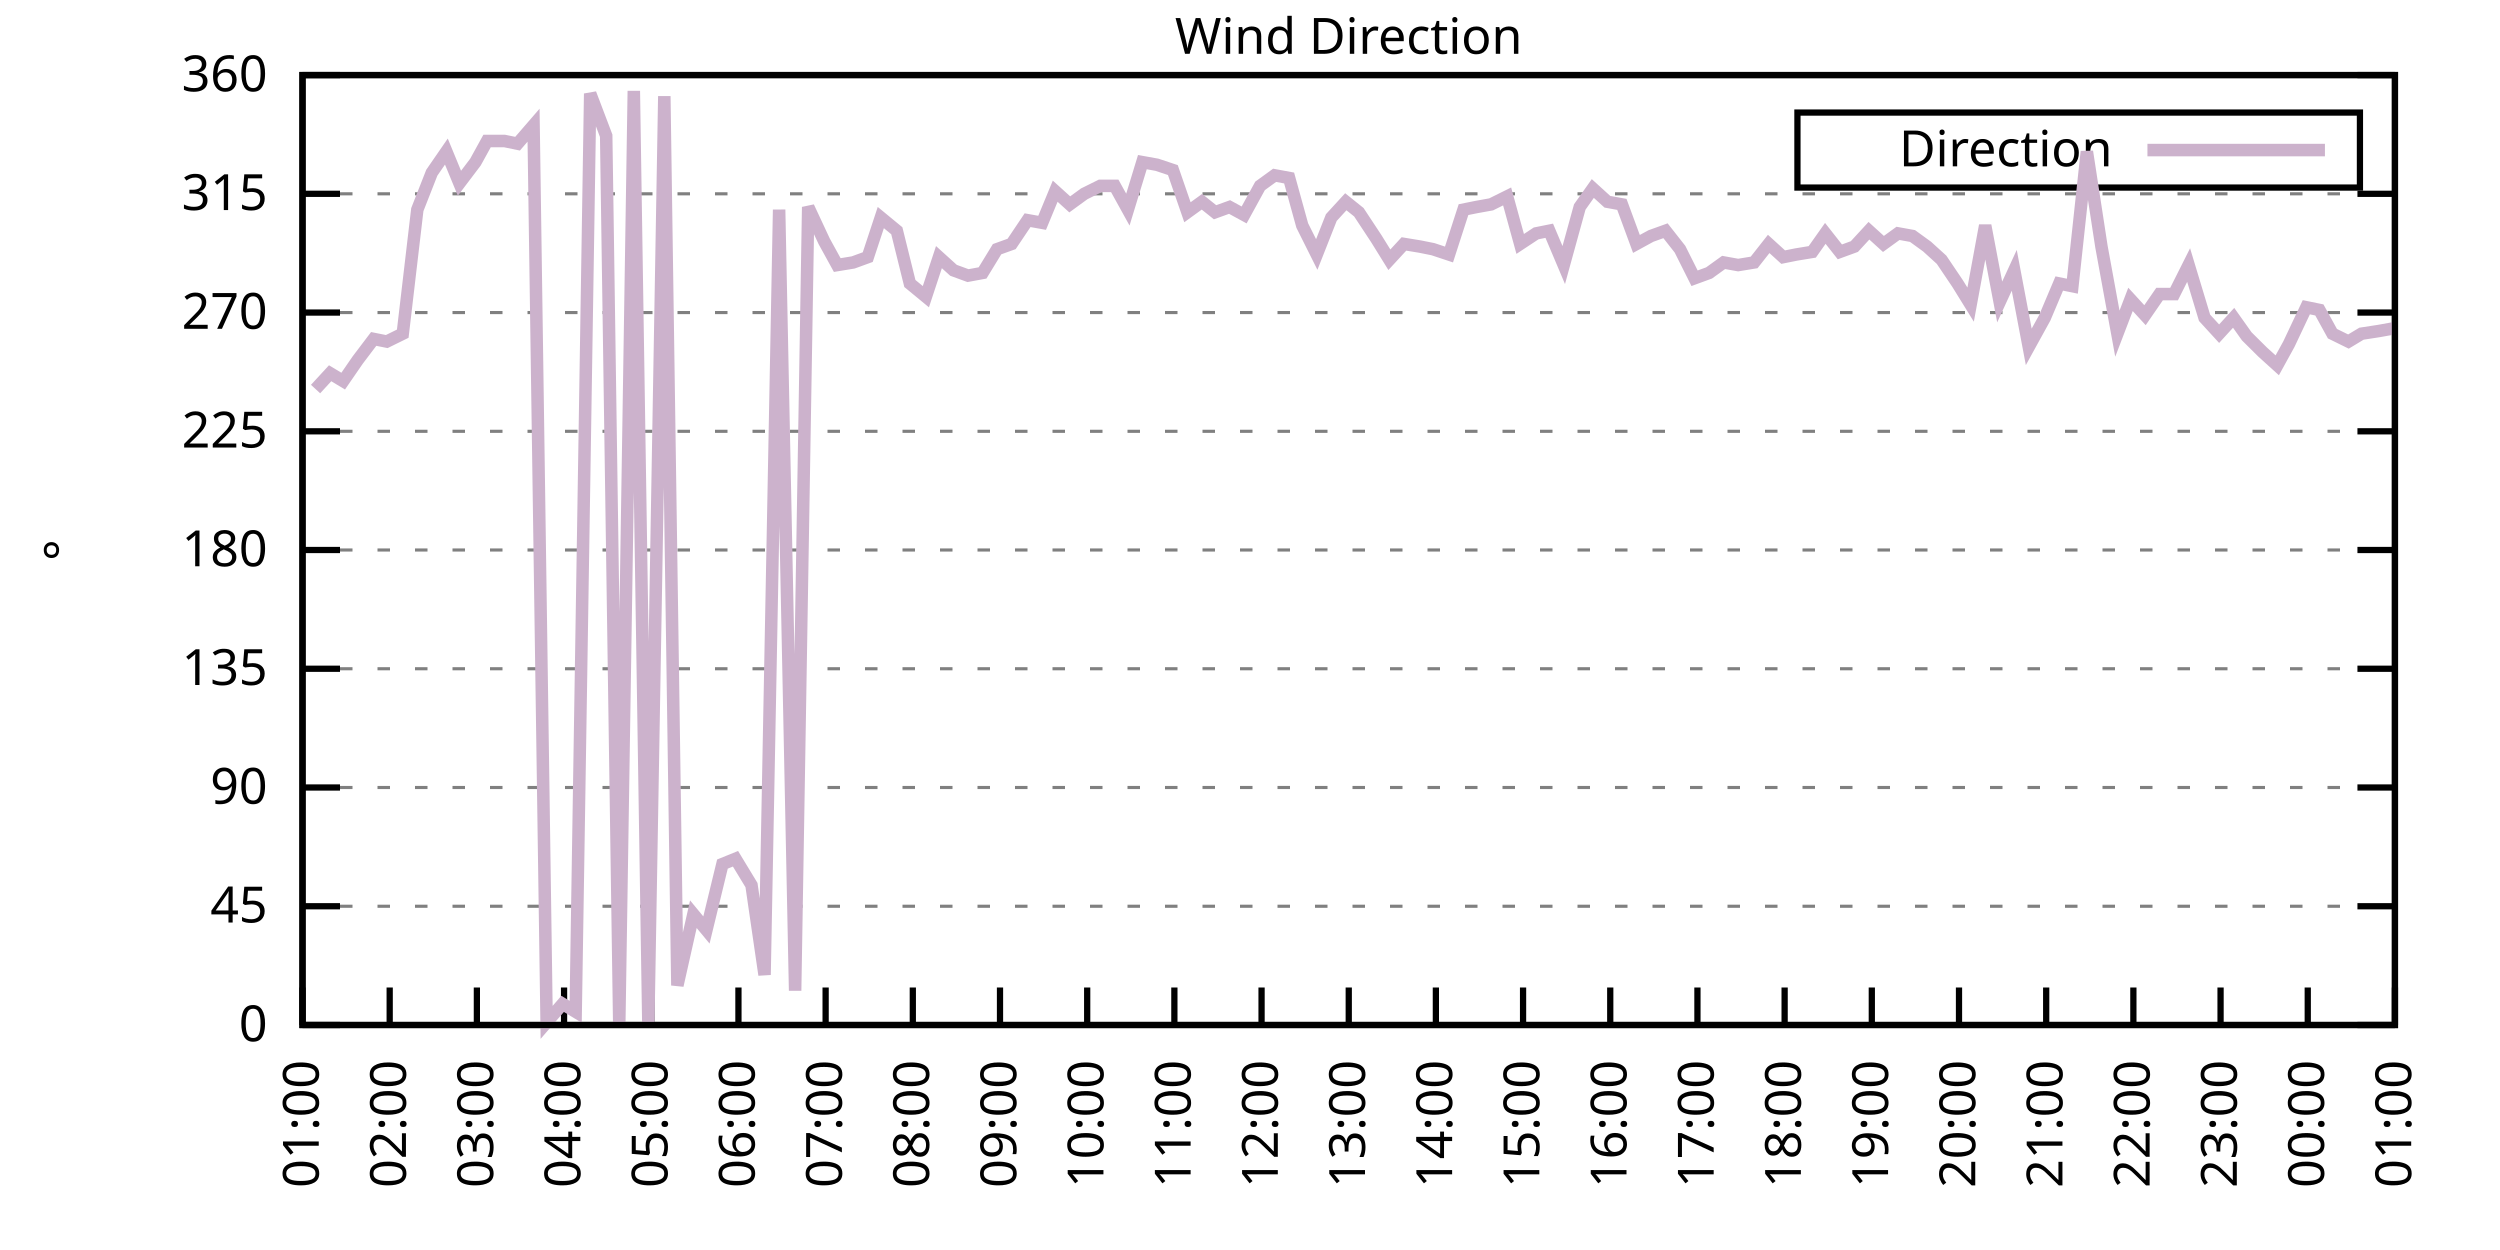
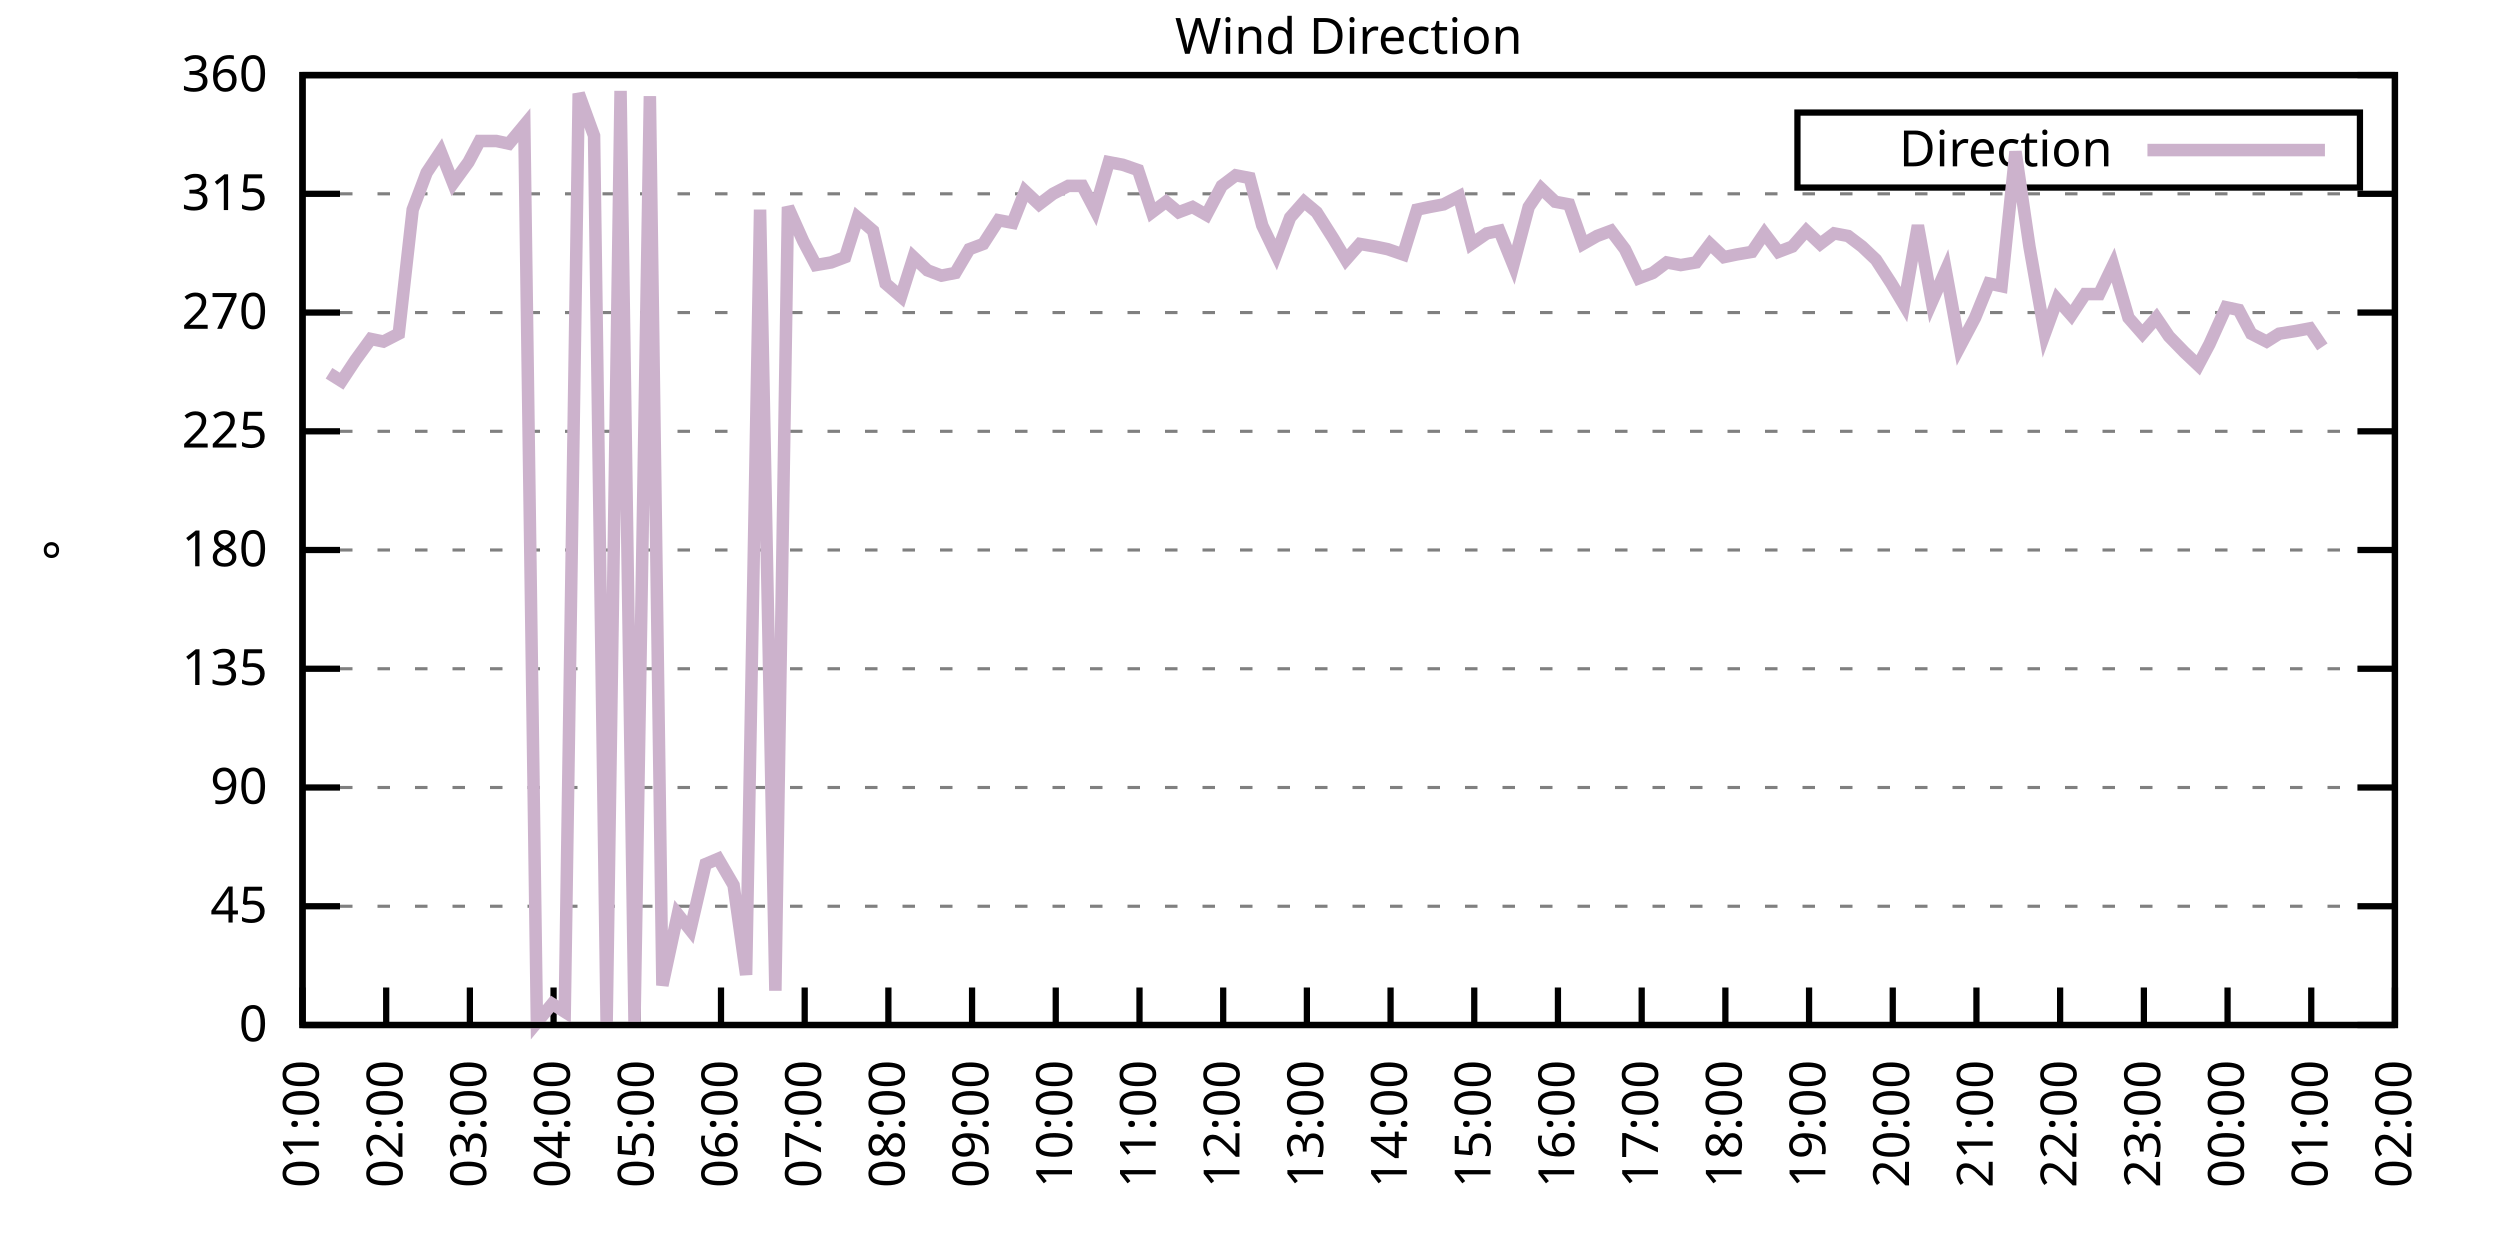
<svg xmlns="http://www.w3.org/2000/svg" xmlns:xlink="http://www.w3.org/1999/xlink" width="400" height="200" viewBox="0 0 400 200">
  <g id="gnuplot_canvas">
    <rect x="0" y="0" width="400" height="200" fill="none" />
    <defs>
      <circle id="gpDot" r="0.5" stroke-width="0.5" stroke="currentColor" />
      <path id="gpPt0" stroke-width="0.333" stroke="currentColor" d="M-1,0 h2 M0,-1 v2" />
      <path id="gpPt1" stroke-width="0.333" stroke="currentColor" d="M-1,-1 L1,1 M1,-1 L-1,1" />
      <path id="gpPt2" stroke-width="0.333" stroke="currentColor" d="M-1,0 L1,0 M0,-1 L0,1 M-1,-1 L1,1 M-1,1 L1,-1" />
      <rect id="gpPt3" stroke-width="0.333" stroke="currentColor" x="-1" y="-1" width="2" height="2" />
      <rect id="gpPt4" stroke-width="0.333" stroke="currentColor" fill="currentColor" x="-1" y="-1" width="2" height="2" />
      <circle id="gpPt5" stroke-width="0.333" stroke="currentColor" cx="0" cy="0" r="1" />
      <use xlink:href="#gpPt5" id="gpPt6" fill="currentColor" stroke="none" />
      <path id="gpPt7" stroke-width="0.333" stroke="currentColor" d="M0,-1.33 L-1.33,0.67 L1.33,0.67 z" />
      <use xlink:href="#gpPt7" id="gpPt8" fill="currentColor" stroke="none" />
      <use xlink:href="#gpPt7" id="gpPt9" stroke="currentColor" transform="rotate(180)" />
      <use xlink:href="#gpPt9" id="gpPt10" fill="currentColor" stroke="none" />
      <use xlink:href="#gpPt3" id="gpPt11" stroke="currentColor" transform="rotate(45)" />
      <use xlink:href="#gpPt11" id="gpPt12" fill="currentColor" stroke="none" />
      <path id="gpPt13" stroke-width="0.333" stroke="currentColor" d="M0,1.330 L1.265,0.411 L0.782,-1.067 L-0.782,-1.076 L-1.265,0.411 z" />
      <use xlink:href="#gpPt13" id="gpPt14" fill="currentColor" stroke="none" />
      <filter id="textbox" filterUnits="objectBoundingBox" x="0" y="0" height="1" width="1">
        <feFlood flood-color="white" flood-opacity="1" result="bgnd" />
        <feComposite in="SourceGraphic" in2="bgnd" operator="atop" />
      </filter>
      <filter id="greybox" filterUnits="objectBoundingBox" x="0" y="0" height="1" width="1">
        <feFlood flood-color="lightgrey" flood-opacity="1" result="grey" />
        <feComposite in="SourceGraphic" in2="grey" operator="atop" />
      </filter>
    </defs>
    <g fill="none" color="white" stroke="currentColor" stroke-width="1.00" stroke-linecap="butt" stroke-linejoin="miter">
</g>
    <g fill="none" color="black" stroke="currentColor" stroke-width="1.00" stroke-linecap="butt" stroke-linejoin="miter">
      <g stroke="none" shape-rendering="crispEdges">
        <polygon fill="rgb(255, 255, 255)" points="48.40,164.00 383.18,164.00 383.18,12.02 48.40,12.02 " />
      </g>
    </g>
    <g fill="none" color="black" stroke="currentColor" stroke-width="1.00" stroke-linecap="butt" stroke-linejoin="miter">
</g>
    <g fill="none" color="black" stroke="black" stroke-width="0.50" stroke-linecap="butt" stroke-linejoin="miter">
</g>
    <g fill="none" color="gray" stroke="currentColor" stroke-width="0.50" stroke-linecap="butt" stroke-linejoin="miter">
      <path stroke="gray" stroke-dasharray="2,4" class="gridline" d="M48.40,164.00 L383.19,164.00  " />
    </g>
    <g fill="none" color="gray" stroke="gray" stroke-width="1.00" stroke-linecap="butt" stroke-linejoin="miter">
</g>
    <g fill="none" color="black" stroke="currentColor" stroke-width="1.00" stroke-linecap="butt" stroke-linejoin="miter">
      <path stroke="black" d="M48.40,164.00 L54.40,164.00 M383.19,164.00 L377.19,164.00  " />
      <g transform="translate(42.80,166.60)" stroke="none" fill="black" font-family="Sans" font-size="8.00" text-anchor="end">
        <text>
          <tspan font-family="Sans"> 0</tspan>
        </text>
      </g>
    </g>
    <g fill="none" color="black" stroke="currentColor" stroke-width="1.00" stroke-linecap="butt" stroke-linejoin="miter">
</g>
    <g fill="none" color="black" stroke="black" stroke-width="0.50" stroke-linecap="butt" stroke-linejoin="miter">
</g>
    <g fill="none" color="gray" stroke="currentColor" stroke-width="0.50" stroke-linecap="butt" stroke-linejoin="miter">
      <path stroke="gray" stroke-dasharray="2,4" class="gridline" d="M48.40,145.00 L383.19,145.00  " />
    </g>
    <g fill="none" color="gray" stroke="gray" stroke-width="1.00" stroke-linecap="butt" stroke-linejoin="miter">
</g>
    <g fill="none" color="black" stroke="currentColor" stroke-width="1.00" stroke-linecap="butt" stroke-linejoin="miter">
      <path stroke="black" d="M48.40,145.00 L54.40,145.00 M383.19,145.00 L377.19,145.00  " />
      <g transform="translate(42.80,147.60)" stroke="none" fill="black" font-family="Sans" font-size="8.00" text-anchor="end">
        <text>
          <tspan font-family="Sans"> 45</tspan>
        </text>
      </g>
    </g>
    <g fill="none" color="black" stroke="currentColor" stroke-width="1.00" stroke-linecap="butt" stroke-linejoin="miter">
</g>
    <g fill="none" color="black" stroke="black" stroke-width="0.50" stroke-linecap="butt" stroke-linejoin="miter">
</g>
    <g fill="none" color="gray" stroke="currentColor" stroke-width="0.50" stroke-linecap="butt" stroke-linejoin="miter">
      <path stroke="gray" stroke-dasharray="2,4" class="gridline" d="M48.40,126.00 L383.19,126.00  " />
    </g>
    <g fill="none" color="gray" stroke="gray" stroke-width="1.00" stroke-linecap="butt" stroke-linejoin="miter">
</g>
    <g fill="none" color="black" stroke="currentColor" stroke-width="1.00" stroke-linecap="butt" stroke-linejoin="miter">
      <path stroke="black" d="M48.40,126.00 L54.40,126.00 M383.19,126.00 L377.19,126.00  " />
      <g transform="translate(42.80,128.60)" stroke="none" fill="black" font-family="Sans" font-size="8.00" text-anchor="end">
        <text>
          <tspan font-family="Sans"> 90</tspan>
        </text>
      </g>
    </g>
    <g fill="none" color="black" stroke="currentColor" stroke-width="1.00" stroke-linecap="butt" stroke-linejoin="miter">
</g>
    <g fill="none" color="black" stroke="black" stroke-width="0.50" stroke-linecap="butt" stroke-linejoin="miter">
</g>
    <g fill="none" color="gray" stroke="currentColor" stroke-width="0.50" stroke-linecap="butt" stroke-linejoin="miter">
      <path stroke="gray" stroke-dasharray="2,4" class="gridline" d="M48.40,107.00 L383.19,107.00  " />
    </g>
    <g fill="none" color="gray" stroke="gray" stroke-width="1.00" stroke-linecap="butt" stroke-linejoin="miter">
</g>
    <g fill="none" color="black" stroke="currentColor" stroke-width="1.00" stroke-linecap="butt" stroke-linejoin="miter">
      <path stroke="black" d="M48.40,107.00 L54.40,107.00 M383.19,107.00 L377.19,107.00  " />
      <g transform="translate(42.80,109.60)" stroke="none" fill="black" font-family="Sans" font-size="8.00" text-anchor="end">
        <text>
          <tspan font-family="Sans"> 135</tspan>
        </text>
      </g>
    </g>
    <g fill="none" color="black" stroke="currentColor" stroke-width="1.00" stroke-linecap="butt" stroke-linejoin="miter">
</g>
    <g fill="none" color="black" stroke="black" stroke-width="0.50" stroke-linecap="butt" stroke-linejoin="miter">
</g>
    <g fill="none" color="gray" stroke="currentColor" stroke-width="0.50" stroke-linecap="butt" stroke-linejoin="miter">
      <path stroke="gray" stroke-dasharray="2,4" class="gridline" d="M48.40,88.00 L383.19,88.00  " />
    </g>
    <g fill="none" color="gray" stroke="gray" stroke-width="1.00" stroke-linecap="butt" stroke-linejoin="miter">
</g>
    <g fill="none" color="black" stroke="currentColor" stroke-width="1.00" stroke-linecap="butt" stroke-linejoin="miter">
      <path stroke="black" d="M48.40,88.00 L54.40,88.00 M383.19,88.00 L377.19,88.00  " />
      <g transform="translate(42.80,90.60)" stroke="none" fill="black" font-family="Sans" font-size="8.00" text-anchor="end">
        <text>
          <tspan font-family="Sans"> 180</tspan>
        </text>
      </g>
    </g>
    <g fill="none" color="black" stroke="currentColor" stroke-width="1.00" stroke-linecap="butt" stroke-linejoin="miter">
</g>
    <g fill="none" color="black" stroke="black" stroke-width="0.50" stroke-linecap="butt" stroke-linejoin="miter">
</g>
    <g fill="none" color="gray" stroke="currentColor" stroke-width="0.50" stroke-linecap="butt" stroke-linejoin="miter">
      <path stroke="gray" stroke-dasharray="2,4" class="gridline" d="M48.40,69.01 L383.19,69.01  " />
    </g>
    <g fill="none" color="gray" stroke="gray" stroke-width="1.00" stroke-linecap="butt" stroke-linejoin="miter">
</g>
    <g fill="none" color="black" stroke="currentColor" stroke-width="1.00" stroke-linecap="butt" stroke-linejoin="miter">
      <path stroke="black" d="M48.40,69.01 L54.40,69.01 M383.19,69.01 L377.19,69.01  " />
      <g transform="translate(42.80,71.61)" stroke="none" fill="black" font-family="Sans" font-size="8.00" text-anchor="end">
        <text>
          <tspan font-family="Sans"> 225</tspan>
        </text>
      </g>
    </g>
    <g fill="none" color="black" stroke="currentColor" stroke-width="1.00" stroke-linecap="butt" stroke-linejoin="miter">
</g>
    <g fill="none" color="black" stroke="black" stroke-width="0.50" stroke-linecap="butt" stroke-linejoin="miter">
</g>
    <g fill="none" color="gray" stroke="currentColor" stroke-width="0.50" stroke-linecap="butt" stroke-linejoin="miter">
      <path stroke="gray" stroke-dasharray="2,4" class="gridline" d="M48.40,50.01 L383.19,50.01  " />
    </g>
    <g fill="none" color="gray" stroke="gray" stroke-width="1.00" stroke-linecap="butt" stroke-linejoin="miter">
</g>
    <g fill="none" color="black" stroke="currentColor" stroke-width="1.00" stroke-linecap="butt" stroke-linejoin="miter">
      <path stroke="black" d="M48.40,50.01 L54.40,50.01 M383.19,50.01 L377.19,50.01  " />
      <g transform="translate(42.80,52.61)" stroke="none" fill="black" font-family="Sans" font-size="8.00" text-anchor="end">
        <text>
          <tspan font-family="Sans"> 270</tspan>
        </text>
      </g>
    </g>
    <g fill="none" color="black" stroke="currentColor" stroke-width="1.00" stroke-linecap="butt" stroke-linejoin="miter">
</g>
    <g fill="none" color="black" stroke="black" stroke-width="0.50" stroke-linecap="butt" stroke-linejoin="miter">
</g>
    <g fill="none" color="gray" stroke="currentColor" stroke-width="0.50" stroke-linecap="butt" stroke-linejoin="miter">
      <path stroke="gray" stroke-dasharray="2,4" class="gridline" d="M48.40,31.01 L383.19,31.01  " />
    </g>
    <g fill="none" color="gray" stroke="gray" stroke-width="1.00" stroke-linecap="butt" stroke-linejoin="miter">
</g>
    <g fill="none" color="black" stroke="currentColor" stroke-width="1.00" stroke-linecap="butt" stroke-linejoin="miter">
      <path stroke="black" d="M48.40,31.01 L54.40,31.01 M383.19,31.01 L377.19,31.01  " />
      <g transform="translate(42.80,33.61)" stroke="none" fill="black" font-family="Sans" font-size="8.00" text-anchor="end">
        <text>
          <tspan font-family="Sans"> 315</tspan>
        </text>
      </g>
    </g>
    <g fill="none" color="black" stroke="currentColor" stroke-width="1.00" stroke-linecap="butt" stroke-linejoin="miter">
</g>
    <g fill="none" color="black" stroke="black" stroke-width="0.50" stroke-linecap="butt" stroke-linejoin="miter">
</g>
    <g fill="none" color="gray" stroke="currentColor" stroke-width="0.50" stroke-linecap="butt" stroke-linejoin="miter">
      <path stroke="gray" stroke-dasharray="2,4" class="gridline" d="M48.40,12.01 L383.19,12.01  " />
    </g>
    <g fill="none" color="gray" stroke="gray" stroke-width="1.00" stroke-linecap="butt" stroke-linejoin="miter">
</g>
    <g fill="none" color="black" stroke="currentColor" stroke-width="1.00" stroke-linecap="butt" stroke-linejoin="miter">
      <path stroke="black" d="M48.40,12.01 L54.40,12.01 M383.19,12.01 L377.19,12.01  " />
      <g transform="translate(42.80,14.61)" stroke="none" fill="black" font-family="Sans" font-size="8.00" text-anchor="end">
        <text>
          <tspan font-family="Sans"> 360</tspan>
        </text>
      </g>
    </g>
    <g fill="none" color="black" stroke="currentColor" stroke-width="1.00" stroke-linecap="butt" stroke-linejoin="miter">
      <path stroke="black" d="M48.40,164.00 L48.40,158.00  " />
      <g transform="translate(51.00,169.60) rotate(270.00)" stroke="none" fill="black" font-family="Sans" font-size="8.00" text-anchor="end">
        <text>
          <tspan font-family="Sans">01:00</tspan>
        </text>
      </g>
    </g>
    <g fill="none" color="black" stroke="currentColor" stroke-width="1.00" stroke-linecap="butt" stroke-linejoin="miter">
-       <path stroke="black" d="M62.35,164.00 L62.35,158.00  " />
-       <g transform="translate(64.95,169.60) rotate(270.00)" stroke="none" fill="black" font-family="Sans" font-size="8.00" text-anchor="end">
+       <path stroke="black" d="M61.79,164.00 L61.79,158.00  " />
+       <g transform="translate(64.39,169.60) rotate(270.00)" stroke="none" fill="black" font-family="Sans" font-size="8.00" text-anchor="end">
        <text>
          <tspan font-family="Sans">02:00</tspan>
        </text>
      </g>
    </g>
    <g fill="none" color="black" stroke="currentColor" stroke-width="1.00" stroke-linecap="butt" stroke-linejoin="miter">
-       <path stroke="black" d="M76.30,164.00 L76.30,158.00  " />
-       <g transform="translate(78.90,169.60) rotate(270.00)" stroke="none" fill="black" font-family="Sans" font-size="8.00" text-anchor="end">
+       <path stroke="black" d="M75.18,164.00 L75.18,158.00  " />
+       <g transform="translate(77.78,169.60) rotate(270.00)" stroke="none" fill="black" font-family="Sans" font-size="8.00" text-anchor="end">
        <text>
          <tspan font-family="Sans">03:00</tspan>
        </text>
      </g>
    </g>
    <g fill="none" color="black" stroke="currentColor" stroke-width="1.00" stroke-linecap="butt" stroke-linejoin="miter">
-       <path stroke="black" d="M90.25,164.00 L90.25,158.00  " />
-       <g transform="translate(92.85,169.60) rotate(270.00)" stroke="none" fill="black" font-family="Sans" font-size="8.00" text-anchor="end">
+       <path stroke="black" d="M88.57,164.00 L88.57,158.00  " />
+       <g transform="translate(91.17,169.60) rotate(270.00)" stroke="none" fill="black" font-family="Sans" font-size="8.00" text-anchor="end">
        <text>
          <tspan font-family="Sans">04:00</tspan>
        </text>
      </g>
    </g>
    <g fill="none" color="black" stroke="currentColor" stroke-width="1.00" stroke-linecap="butt" stroke-linejoin="miter">
-       <path stroke="black" d="M104.20,164.00 L104.20,158.00  " />
-       <g transform="translate(106.80,169.60) rotate(270.00)" stroke="none" fill="black" font-family="Sans" font-size="8.00" text-anchor="end">
+       <path stroke="black" d="M101.97,164.00 L101.97,158.00  " />
+       <g transform="translate(104.57,169.60) rotate(270.00)" stroke="none" fill="black" font-family="Sans" font-size="8.00" text-anchor="end">
        <text>
          <tspan font-family="Sans">05:00</tspan>
        </text>
      </g>
    </g>
    <g fill="none" color="black" stroke="currentColor" stroke-width="1.00" stroke-linecap="butt" stroke-linejoin="miter">
-       <path stroke="black" d="M118.15,164.00 L118.15,158.00  " />
-       <g transform="translate(120.75,169.60) rotate(270.00)" stroke="none" fill="black" font-family="Sans" font-size="8.00" text-anchor="end">
+       <path stroke="black" d="M115.36,164.00 L115.36,158.00  " />
+       <g transform="translate(117.96,169.60) rotate(270.00)" stroke="none" fill="black" font-family="Sans" font-size="8.00" text-anchor="end">
        <text>
          <tspan font-family="Sans">06:00</tspan>
        </text>
      </g>
    </g>
    <g fill="none" color="black" stroke="currentColor" stroke-width="1.00" stroke-linecap="butt" stroke-linejoin="miter">
-       <path stroke="black" d="M132.10,164.00 L132.10,158.00  " />
-       <g transform="translate(134.70,169.60) rotate(270.00)" stroke="none" fill="black" font-family="Sans" font-size="8.00" text-anchor="end">
+       <path stroke="black" d="M128.75,164.00 L128.75,158.00  " />
+       <g transform="translate(131.35,169.60) rotate(270.00)" stroke="none" fill="black" font-family="Sans" font-size="8.00" text-anchor="end">
        <text>
          <tspan font-family="Sans">07:00</tspan>
        </text>
      </g>
    </g>
    <g fill="none" color="black" stroke="currentColor" stroke-width="1.00" stroke-linecap="butt" stroke-linejoin="miter">
-       <path stroke="black" d="M146.05,164.00 L146.05,158.00  " />
-       <g transform="translate(148.65,169.60) rotate(270.00)" stroke="none" fill="black" font-family="Sans" font-size="8.00" text-anchor="end">
+       <path stroke="black" d="M142.14,164.00 L142.14,158.00  " />
+       <g transform="translate(144.74,169.60) rotate(270.00)" stroke="none" fill="black" font-family="Sans" font-size="8.00" text-anchor="end">
        <text>
          <tspan font-family="Sans">08:00</tspan>
        </text>
      </g>
    </g>
    <g fill="none" color="black" stroke="currentColor" stroke-width="1.00" stroke-linecap="butt" stroke-linejoin="miter">
-       <path stroke="black" d="M160.00,164.00 L160.00,158.00  " />
-       <g transform="translate(162.60,169.60) rotate(270.00)" stroke="none" fill="black" font-family="Sans" font-size="8.00" text-anchor="end">
+       <path stroke="black" d="M155.53,164.00 L155.53,158.00  " />
+       <g transform="translate(158.13,169.60) rotate(270.00)" stroke="none" fill="black" font-family="Sans" font-size="8.00" text-anchor="end">
        <text>
          <tspan font-family="Sans">09:00</tspan>
        </text>
      </g>
    </g>
    <g fill="none" color="black" stroke="currentColor" stroke-width="1.00" stroke-linecap="butt" stroke-linejoin="miter">
-       <path stroke="black" d="M173.95,164.00 L173.95,158.00  " />
-       <g transform="translate(176.55,169.60) rotate(270.00)" stroke="none" fill="black" font-family="Sans" font-size="8.00" text-anchor="end">
+       <path stroke="black" d="M168.92,164.00 L168.92,158.00  " />
+       <g transform="translate(171.52,169.60) rotate(270.00)" stroke="none" fill="black" font-family="Sans" font-size="8.00" text-anchor="end">
        <text>
          <tspan font-family="Sans">10:00</tspan>
        </text>
      </g>
    </g>
    <g fill="none" color="black" stroke="currentColor" stroke-width="1.00" stroke-linecap="butt" stroke-linejoin="miter">
-       <path stroke="black" d="M187.90,164.00 L187.90,158.00  " />
-       <g transform="translate(190.50,169.60) rotate(270.00)" stroke="none" fill="black" font-family="Sans" font-size="8.00" text-anchor="end">
+       <path stroke="black" d="M182.32,164.00 L182.32,158.00  " />
+       <g transform="translate(184.92,169.60) rotate(270.00)" stroke="none" fill="black" font-family="Sans" font-size="8.00" text-anchor="end">
        <text>
          <tspan font-family="Sans">11:00</tspan>
        </text>
      </g>
    </g>
    <g fill="none" color="black" stroke="currentColor" stroke-width="1.00" stroke-linecap="butt" stroke-linejoin="miter">
-       <path stroke="black" d="M201.85,164.00 L201.85,158.00  " />
-       <g transform="translate(204.45,169.60) rotate(270.00)" stroke="none" fill="black" font-family="Sans" font-size="8.00" text-anchor="end">
+       <path stroke="black" d="M195.71,164.00 L195.71,158.00  " />
+       <g transform="translate(198.31,169.60) rotate(270.00)" stroke="none" fill="black" font-family="Sans" font-size="8.00" text-anchor="end">
        <text>
          <tspan font-family="Sans">12:00</tspan>
        </text>
      </g>
    </g>
    <g fill="none" color="black" stroke="currentColor" stroke-width="1.00" stroke-linecap="butt" stroke-linejoin="miter">
-       <path stroke="black" d="M215.80,164.00 L215.80,158.00  " />
-       <g transform="translate(218.40,169.60) rotate(270.00)" stroke="none" fill="black" font-family="Sans" font-size="8.00" text-anchor="end">
+       <path stroke="black" d="M209.10,164.00 L209.10,158.00  " />
+       <g transform="translate(211.70,169.60) rotate(270.00)" stroke="none" fill="black" font-family="Sans" font-size="8.00" text-anchor="end">
        <text>
          <tspan font-family="Sans">13:00</tspan>
        </text>
      </g>
    </g>
    <g fill="none" color="black" stroke="currentColor" stroke-width="1.00" stroke-linecap="butt" stroke-linejoin="miter">
-       <path stroke="black" d="M229.74,164.00 L229.74,158.00  " />
-       <g transform="translate(232.34,169.60) rotate(270.00)" stroke="none" fill="black" font-family="Sans" font-size="8.00" text-anchor="end">
+       <path stroke="black" d="M222.49,164.00 L222.49,158.00  " />
+       <g transform="translate(225.09,169.60) rotate(270.00)" stroke="none" fill="black" font-family="Sans" font-size="8.00" text-anchor="end">
        <text>
          <tspan font-family="Sans">14:00</tspan>
        </text>
      </g>
    </g>
    <g fill="none" color="black" stroke="currentColor" stroke-width="1.00" stroke-linecap="butt" stroke-linejoin="miter">
-       <path stroke="black" d="M243.69,164.00 L243.69,158.00  " />
-       <g transform="translate(246.29,169.60) rotate(270.00)" stroke="none" fill="black" font-family="Sans" font-size="8.00" text-anchor="end">
+       <path stroke="black" d="M235.88,164.00 L235.88,158.00  " />
+       <g transform="translate(238.48,169.60) rotate(270.00)" stroke="none" fill="black" font-family="Sans" font-size="8.00" text-anchor="end">
        <text>
          <tspan font-family="Sans">15:00</tspan>
        </text>
      </g>
    </g>
    <g fill="none" color="black" stroke="currentColor" stroke-width="1.00" stroke-linecap="butt" stroke-linejoin="miter">
-       <path stroke="black" d="M257.64,164.00 L257.64,158.00  " />
-       <g transform="translate(260.24,169.60) rotate(270.00)" stroke="none" fill="black" font-family="Sans" font-size="8.00" text-anchor="end">
+       <path stroke="black" d="M249.27,164.00 L249.27,158.00  " />
+       <g transform="translate(251.87,169.60) rotate(270.00)" stroke="none" fill="black" font-family="Sans" font-size="8.00" text-anchor="end">
        <text>
          <tspan font-family="Sans">16:00</tspan>
        </text>
      </g>
    </g>
    <g fill="none" color="black" stroke="currentColor" stroke-width="1.00" stroke-linecap="butt" stroke-linejoin="miter">
-       <path stroke="black" d="M271.59,164.00 L271.59,158.00  " />
-       <g transform="translate(274.19,169.60) rotate(270.00)" stroke="none" fill="black" font-family="Sans" font-size="8.00" text-anchor="end">
+       <path stroke="black" d="M262.67,164.00 L262.67,158.00  " />
+       <g transform="translate(265.27,169.60) rotate(270.00)" stroke="none" fill="black" font-family="Sans" font-size="8.00" text-anchor="end">
        <text>
          <tspan font-family="Sans">17:00</tspan>
        </text>
      </g>
    </g>
    <g fill="none" color="black" stroke="currentColor" stroke-width="1.00" stroke-linecap="butt" stroke-linejoin="miter">
-       <path stroke="black" d="M285.54,164.00 L285.54,158.00  " />
-       <g transform="translate(288.14,169.60) rotate(270.00)" stroke="none" fill="black" font-family="Sans" font-size="8.00" text-anchor="end">
+       <path stroke="black" d="M276.06,164.00 L276.06,158.00  " />
+       <g transform="translate(278.66,169.60) rotate(270.00)" stroke="none" fill="black" font-family="Sans" font-size="8.00" text-anchor="end">
        <text>
          <tspan font-family="Sans">18:00</tspan>
        </text>
      </g>
    </g>
    <g fill="none" color="black" stroke="currentColor" stroke-width="1.00" stroke-linecap="butt" stroke-linejoin="miter">
-       <path stroke="black" d="M299.49,164.00 L299.49,158.00  " />
-       <g transform="translate(302.09,169.60) rotate(270.00)" stroke="none" fill="black" font-family="Sans" font-size="8.00" text-anchor="end">
+       <path stroke="black" d="M289.45,164.00 L289.45,158.00  " />
+       <g transform="translate(292.05,169.60) rotate(270.00)" stroke="none" fill="black" font-family="Sans" font-size="8.00" text-anchor="end">
        <text>
          <tspan font-family="Sans">19:00</tspan>
        </text>
      </g>
    </g>
    <g fill="none" color="black" stroke="currentColor" stroke-width="1.00" stroke-linecap="butt" stroke-linejoin="miter">
-       <path stroke="black" d="M313.44,164.00 L313.44,158.00  " />
-       <g transform="translate(316.04,169.60) rotate(270.00)" stroke="none" fill="black" font-family="Sans" font-size="8.00" text-anchor="end">
+       <path stroke="black" d="M302.84,164.00 L302.84,158.00  " />
+       <g transform="translate(305.44,169.60) rotate(270.00)" stroke="none" fill="black" font-family="Sans" font-size="8.00" text-anchor="end">
        <text>
          <tspan font-family="Sans">20:00</tspan>
        </text>
      </g>
    </g>
    <g fill="none" color="black" stroke="currentColor" stroke-width="1.00" stroke-linecap="butt" stroke-linejoin="miter">
-       <path stroke="black" d="M327.39,164.00 L327.39,158.00  " />
-       <g transform="translate(329.99,169.60) rotate(270.00)" stroke="none" fill="black" font-family="Sans" font-size="8.00" text-anchor="end">
+       <path stroke="black" d="M316.23,164.00 L316.23,158.00  " />
+       <g transform="translate(318.83,169.60) rotate(270.00)" stroke="none" fill="black" font-family="Sans" font-size="8.00" text-anchor="end">
        <text>
          <tspan font-family="Sans">21:00</tspan>
        </text>
      </g>
    </g>
    <g fill="none" color="black" stroke="currentColor" stroke-width="1.00" stroke-linecap="butt" stroke-linejoin="miter">
-       <path stroke="black" d="M341.34,164.00 L341.34,158.00  " />
-       <g transform="translate(343.94,169.60) rotate(270.00)" stroke="none" fill="black" font-family="Sans" font-size="8.00" text-anchor="end">
+       <path stroke="black" d="M329.62,164.00 L329.62,158.00  " />
+       <g transform="translate(332.22,169.60) rotate(270.00)" stroke="none" fill="black" font-family="Sans" font-size="8.00" text-anchor="end">
        <text>
          <tspan font-family="Sans">22:00</tspan>
        </text>
      </g>
    </g>
    <g fill="none" color="black" stroke="currentColor" stroke-width="1.00" stroke-linecap="butt" stroke-linejoin="miter">
-       <path stroke="black" d="M355.29,164.00 L355.29,158.00  " />
-       <g transform="translate(357.89,169.60) rotate(270.00)" stroke="none" fill="black" font-family="Sans" font-size="8.00" text-anchor="end">
+       <path stroke="black" d="M343.02,164.00 L343.02,158.00  " />
+       <g transform="translate(345.62,169.60) rotate(270.00)" stroke="none" fill="black" font-family="Sans" font-size="8.00" text-anchor="end">
        <text>
          <tspan font-family="Sans">23:00</tspan>
        </text>
      </g>
    </g>
    <g fill="none" color="black" stroke="currentColor" stroke-width="1.00" stroke-linecap="butt" stroke-linejoin="miter">
-       <path stroke="black" d="M369.24,164.00 L369.24,158.00  " />
-       <g transform="translate(371.84,169.60) rotate(270.00)" stroke="none" fill="black" font-family="Sans" font-size="8.00" text-anchor="end">
+       <path stroke="black" d="M356.41,164.00 L356.41,158.00  " />
+       <g transform="translate(359.01,169.60) rotate(270.00)" stroke="none" fill="black" font-family="Sans" font-size="8.00" text-anchor="end">
        <text>
          <tspan font-family="Sans">00:00</tspan>
+         </text>
+       </g>
+     </g>
+     <g fill="none" color="black" stroke="currentColor" stroke-width="1.00" stroke-linecap="butt" stroke-linejoin="miter">
+       <path stroke="black" d="M369.80,164.00 L369.80,158.00  " />
+       <g transform="translate(372.40,169.60) rotate(270.00)" stroke="none" fill="black" font-family="Sans" font-size="8.00" text-anchor="end">
+         <text>
+           <tspan font-family="Sans">01:00</tspan>
        </text>
      </g>
    </g>
    <g fill="none" color="black" stroke="currentColor" stroke-width="1.00" stroke-linecap="butt" stroke-linejoin="miter">
      <path stroke="black" d="M383.19,164.00 L383.19,158.00  " />
      <g transform="translate(385.79,169.60) rotate(270.00)" stroke="none" fill="black" font-family="Sans" font-size="8.00" text-anchor="end">
        <text>
-           <tspan font-family="Sans">01:00</tspan>
+           <tspan font-family="Sans">02:00</tspan>
        </text>
      </g>
    </g>
    <g fill="none" color="black" stroke="currentColor" stroke-width="1.00" stroke-linecap="butt" stroke-linejoin="miter">
</g>
    <g fill="none" color="black" stroke="currentColor" stroke-width="1.00" stroke-linecap="butt" stroke-linejoin="miter">
      <path stroke="black" d="M48.40,12.01 L48.40,164.00 L383.19,164.00 L383.19,12.01 L48.40,12.01 Z  " />
    </g>
    <g fill="none" color="black" stroke="currentColor" stroke-width="1.00" stroke-linecap="butt" stroke-linejoin="miter">
</g>
    <g fill="none" color="black" stroke="currentColor" stroke-width="1.00" stroke-linecap="butt" stroke-linejoin="miter">
      <path stroke="black" d="M287.59,30.01 L287.59,18.01 L377.59,18.01 L377.59,30.01 L287.59,30.01 Z  " />
    </g>
    <g id="Wind_direction_plot_1">
      <g fill="none" color="white" stroke="black" stroke-width="2.00" stroke-linecap="butt" stroke-linejoin="miter">
</g>
      <g fill="none" color="black" stroke="currentColor" stroke-width="2.00" stroke-linecap="butt" stroke-linejoin="miter">
        <g transform="translate(337.99,26.61)" stroke="none" fill="black" font-family="Sans" font-size="8.00" text-anchor="end">
          <text>
            <tspan font-family="Sans">Direction</tspan>
          </text>
        </g>
      </g>
      <g fill="none" color="black" stroke="currentColor" stroke-width="2.00" stroke-linecap="butt" stroke-linejoin="miter">
-         <path stroke="rgb(204, 178, 204)" d="M343.59,24.01 L371.99,24.01 M50.49,62.25 L52.82,59.72 L54.91,60.98 L57.23,57.61 L59.79,54.23 L61.88,54.65   L64.44,53.39 L66.77,33.54 L69.09,27.63 L71.42,24.25 L73.51,29.32 L76.07,25.94 L77.93,22.56 L80.72,22.56   L82.81,22.99 L85.37,20.03 L87.46,163.58 L90.02,160.62 L92.11,161.89 L94.43,14.97 L96.99,21.72 L99.08,164.00   L101.41,14.54 L103.73,163.58 L106.29,15.39 L108.38,157.67 L110.94,146.27 L113.03,148.80 L115.59,138.25 L117.68,137.40   L120.24,141.62 L122.33,155.98 L124.66,33.54 L127.22,158.51 L129.31,33.12 L131.87,38.61 L133.96,42.41 L136.51,41.99   L138.84,41.14 L140.93,34.81 L143.49,36.92 L145.58,45.36 L148.14,47.47 L150.23,41.14 L152.56,43.25 L154.88,44.10   L157.21,43.67 L159.53,39.87 L161.86,39.03 L164.41,35.23 L166.74,35.65 L168.83,30.59 L171.16,32.70 L173.48,31.01   L176.04,29.74 L178.36,29.74 L180.46,33.54 L182.78,25.94 L185.11,26.36 L187.66,27.21 L189.99,33.96 L192.31,32.28   L194.41,33.96 L196.73,33.12 L199.06,34.39 L201.61,29.74 L203.94,28.05 L206.26,28.48 L208.36,36.08 L210.68,40.72   L213.01,34.81 L215.33,32.28 L217.42,33.96 L220.21,38.19 L222.30,41.56 L224.63,39.03 L227.19,39.45 L229.28,39.87   L231.84,40.72 L234.16,33.54 L236.25,33.12 L238.58,32.70 L241.14,31.43 L243.23,39.03 L245.79,37.34 L247.88,36.92   L250.20,42.41 L252.76,33.12 L254.85,30.16 L257.18,32.28 L259.50,32.70 L261.83,39.03 L264.15,37.76 L266.48,36.92   L268.80,39.87 L271.13,44.52 L273.45,43.67 L275.78,41.99 L278.10,42.41 L280.66,41.99 L282.99,39.03 L285.31,41.14   L287.40,40.72 L289.96,40.30 L292.05,37.34 L294.38,40.30 L296.70,39.45 L299.03,36.92 L301.35,39.03 L303.68,37.34   L306.00,37.76 L308.33,39.45 L310.65,41.56 L313.21,45.36 L315.30,48.74 L317.63,36.08 L319.95,48.32 L322.28,43.25   L324.60,55.50 L327.16,50.85 L329.48,45.36 L331.58,45.79 L333.90,24.25 L336.23,39.45 L338.78,53.39 L340.88,47.90   L343.20,50.43 L345.53,47.05 L347.85,47.05 L350.18,42.41 L352.73,50.85 L355.06,53.39 L357.38,50.85 L359.48,53.81   L362.03,56.34 L364.36,58.45 L366.22,55.07 L369.01,49.16 L371.10,49.59 L373.19,53.39 L375.75,54.65 L377.84,53.39   L380.63,52.96 L382.96,52.54  " />
+         <path stroke="rgb(204, 178, 204)" d="M343.59,24.01 L371.99,24.01 M52.64,59.72 L54.65,60.98 L56.88,57.61 L59.34,54.23 L61.35,54.65 L63.80,53.39   L66.03,33.54 L68.26,27.63 L70.50,24.25 L72.50,29.32 L74.96,25.94 L76.75,22.56 L79.42,22.56 L81.43,22.99   L83.89,20.03 L85.90,163.58 L88.35,160.62 L90.36,161.89 L92.59,14.97 L95.05,21.72 L97.06,164.00 L99.29,14.54   L101.52,163.58 L103.98,15.39 L105.98,157.67 L108.44,146.27 L110.45,148.80 L112.90,138.25 L114.91,137.40 L117.37,141.62   L119.38,155.98 L121.61,33.54 L124.06,158.51 L126.07,33.12 L128.53,38.61 L130.54,42.41 L132.99,41.99 L135.22,41.14   L137.23,34.81 L139.69,36.92 L141.69,45.36 L144.15,47.47 L146.16,41.14 L148.39,43.25 L150.62,44.10 L152.85,43.67   L155.09,39.87 L157.32,39.03 L159.77,35.23 L162.01,35.65 L164.01,30.59 L166.25,32.70 L168.48,31.01 L170.93,29.74   L173.17,29.74 L175.17,33.54 L177.41,25.94 L179.64,26.36 L182.09,27.21 L184.32,33.96 L186.56,32.28 L188.57,33.96   L190.80,33.12 L193.03,34.39 L195.48,29.74 L197.72,28.05 L199.95,28.48 L201.96,36.08 L204.19,40.72 L206.42,34.81   L208.65,32.28 L210.66,33.96 L213.34,38.19 L215.35,41.56 L217.58,39.03 L220.04,39.45 L222.04,39.87 L224.50,40.72   L226.73,33.54 L228.74,33.12 L230.97,32.70 L233.43,31.43 L235.44,39.03 L237.89,37.34 L239.90,36.92 L242.13,42.41   L244.59,33.12 L246.60,30.16 L248.83,32.28 L251.06,32.70 L253.29,39.03 L255.52,37.76 L257.76,36.92 L259.99,39.87   L262.22,44.52 L264.45,43.67 L266.68,41.99 L268.92,42.41 L271.37,41.99 L273.60,39.03 L275.83,41.14 L277.84,40.72   L280.30,40.30 L282.31,37.34 L284.54,40.30 L286.77,39.45 L289.00,36.92 L291.23,39.03 L293.47,37.34 L295.70,37.76   L297.93,39.45 L300.16,41.56 L302.62,45.36 L304.63,48.74 L306.86,36.08 L309.09,48.32 L311.32,43.25 L313.55,55.50   L316.01,50.85 L318.24,45.36 L320.25,45.79 L322.48,24.25 L324.71,39.45 L327.17,53.39 L329.18,47.90 L331.41,50.43   L333.64,47.05 L335.87,47.05 L338.10,42.41 L340.56,50.85 L342.79,53.39 L345.02,50.85 L347.03,53.81 L349.49,56.34   L351.72,58.45 L353.51,55.07 L356.18,49.16 L358.19,49.59 L360.20,53.39 L362.66,54.65 L364.66,53.39 L367.34,52.96   L369.58,52.54 L371.58,55.50  " />
      </g>
    </g>
    <g fill="none" color="black" stroke="currentColor" stroke-width="2.00" stroke-linecap="butt" stroke-linejoin="miter">
</g>
    <g fill="none" color="black" stroke="black" stroke-width="1.00" stroke-linecap="butt" stroke-linejoin="miter">
</g>
    <g fill="none" color="black" stroke="currentColor" stroke-width="1.00" stroke-linecap="butt" stroke-linejoin="miter">
      <path stroke="black" d="M48.40,12.01 L48.40,164.00 L383.19,164.00 L383.19,12.01 L48.40,12.01 Z  " />
      <g transform="translate(12.80,88.01) rotate(270.00)" stroke="none" fill="black" font-family="Sans" font-size="8.00" text-anchor="middle">
        <text>
          <tspan font-family="Sans">°</tspan>
        </text>
      </g>
    </g>
    <g fill="none" color="black" stroke="currentColor" stroke-width="1.00" stroke-linecap="butt" stroke-linejoin="miter">
</g>
    <g fill="none" color="black" stroke="currentColor" stroke-width="1.00" stroke-linecap="butt" stroke-linejoin="miter">
      <g transform="translate(215.79,8.61)" stroke="none" fill="black" font-family="Sans" font-size="8.00" text-anchor="middle">
        <text>
          <tspan font-family="Sans">Wind Direction</tspan>
        </text>
      </g>
    </g>
    <g fill="none" color="black" stroke="currentColor" stroke-width="1.00" stroke-linecap="butt" stroke-linejoin="miter">
</g>
  </g>
</svg>
